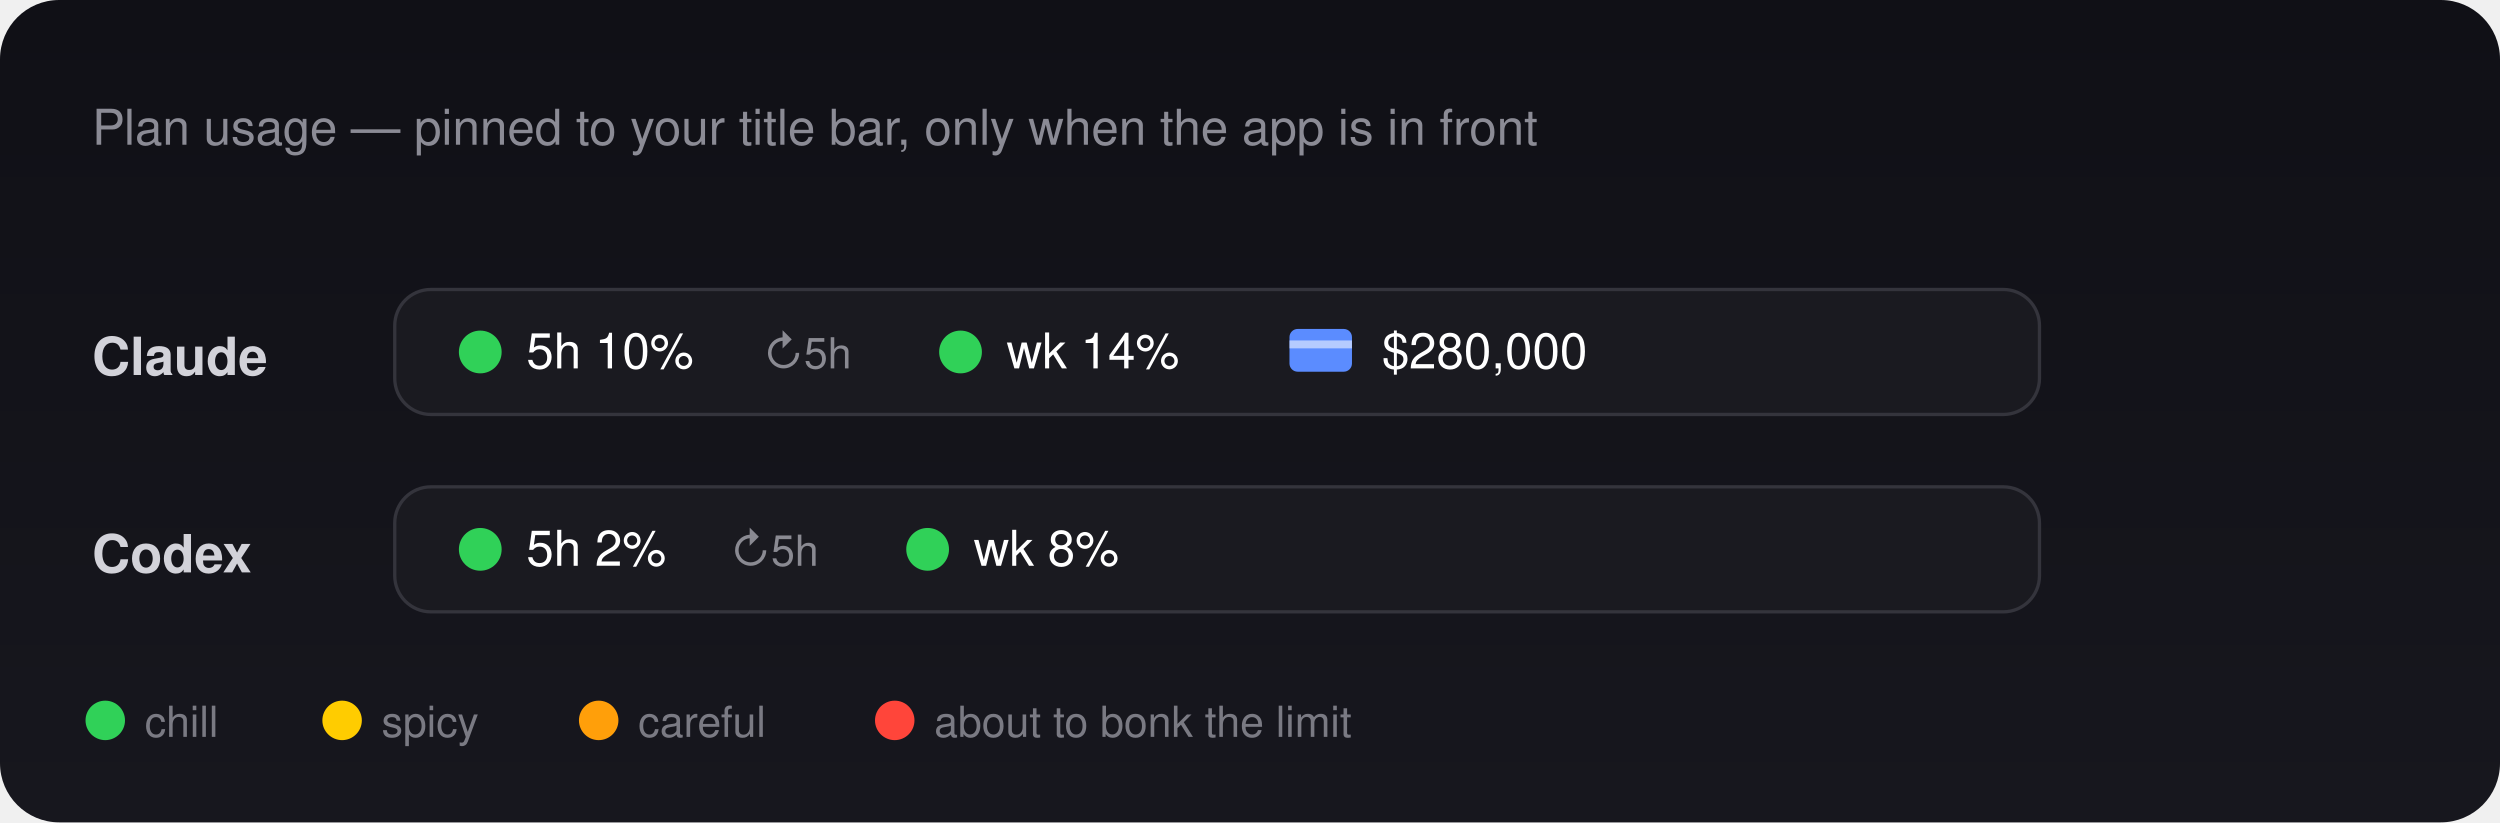
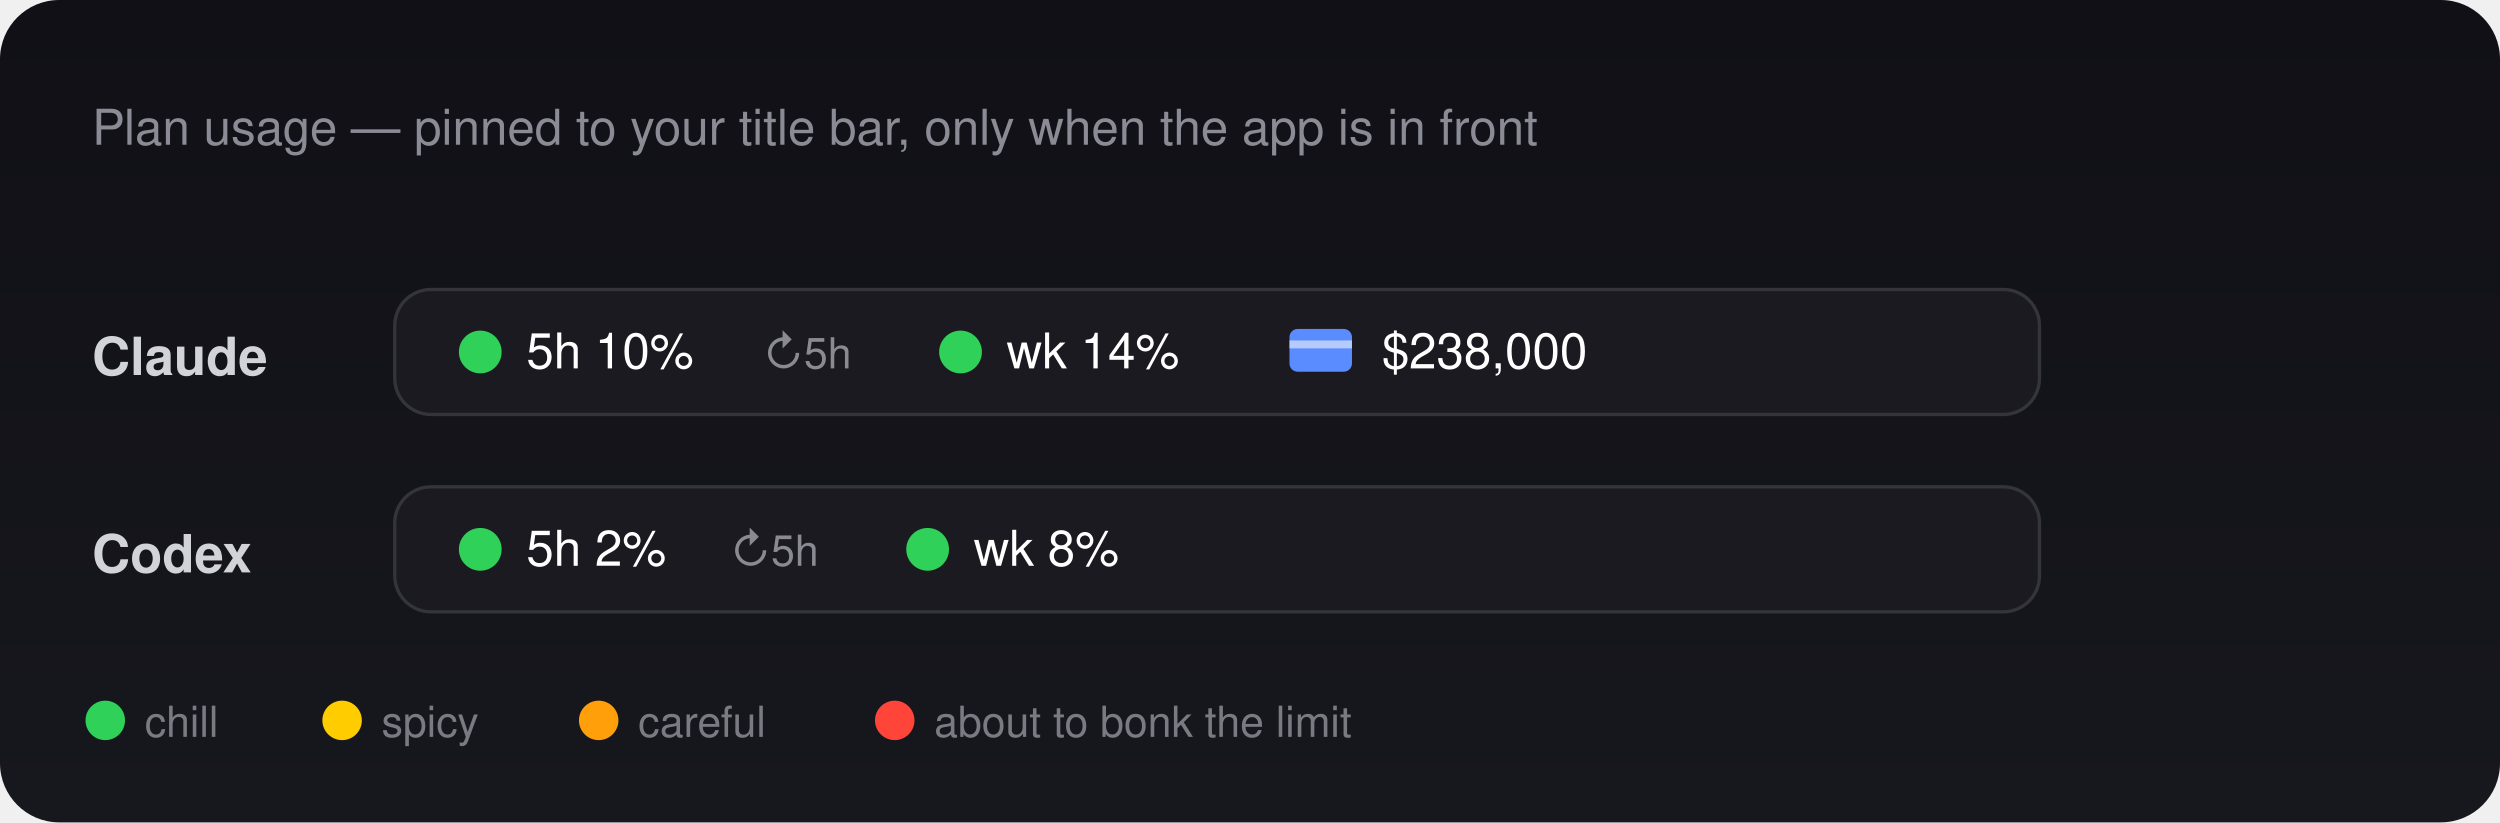
<svg xmlns="http://www.w3.org/2000/svg" viewBox="0 0 760 250" font-family="-apple-system, BlinkMacSystemFont, Helvetica, Arial, sans-serif">
  <defs>
    <linearGradient id="bg" x1="0" y1="0" x2="0" y2="1">
      <stop offset="0" stop-color="#101016" />
      <stop offset="1" stop-color="#17171e" />
    </linearGradient>
  </defs>
  <rect x="0" y="0" width="760" height="250" rx="18" fill="url(#bg)" />
  <text x="28" y="44" font-size="15" fill="#8b8b95">Plan usage — pinned to your title bar, only when the app is in front</text>
  <text x="28" y="114" font-size="16" font-weight="600" fill="#d2d2d9">Claude</text>
  <rect x="120" y="88" width="500" height="38" rx="11" fill="#1a1a20" stroke="#34343c" />
  <circle cx="146" cy="107" r="6.5" fill="#30d158" />
  <text x="160" y="112" font-size="15" fill="#ffffff">5h 10%</text>
  <text x="232" y="112" font-size="13" fill="#8a8a92">↻5h</text>
  <circle cx="292" cy="107" r="6.5" fill="#30d158" />
  <text x="306" y="112" font-size="15" fill="#ffffff">wk 14%</text>
  <rect x="392" y="100" width="19" height="13" rx="2.5" fill="#5b8cff" />
  <rect x="392" y="103.5" width="19" height="2.4" fill="#ffffff" fill-opacity="0.55" />
-   <text x="420" y="112" font-size="15" fill="#ffffff">$280,000</text>
+   <text x="420" y="112" font-size="15" fill="#ffffff">$238,000</text>
  <text x="28" y="174" font-size="16" font-weight="600" fill="#d2d2d9">Codex</text>
  <rect x="120" y="148" width="500" height="38" rx="11" fill="#1a1a20" stroke="#34343c" />
  <circle cx="146" cy="167" r="6.5" fill="#30d158" />
  <text x="160" y="172" font-size="15" fill="#ffffff">5h 2%</text>
  <text x="222" y="172" font-size="13" fill="#8a8a92">↻5h</text>
  <circle cx="282" cy="167" r="6.5" fill="#30d158" />
  <text x="296" y="172" font-size="15" fill="#ffffff">wk 8%</text>
  <circle cx="32" cy="219" r="6" fill="#30d158" />
  <text x="44" y="224" font-size="13" fill="#7a7a83">chill</text>
  <circle cx="104" cy="219" r="6" fill="#ffcc00" />
  <text x="116" y="224" font-size="13" fill="#7a7a83">spicy</text>
  <circle cx="182" cy="219" r="6" fill="#ff9f0a" />
  <text x="194" y="224" font-size="13" fill="#7a7a83">careful</text>
  <circle cx="272" cy="219" r="6" fill="#ff453a" />
  <text x="284" y="224" font-size="13" fill="#7a7a83">about to bonk the limit</text>
</svg>
